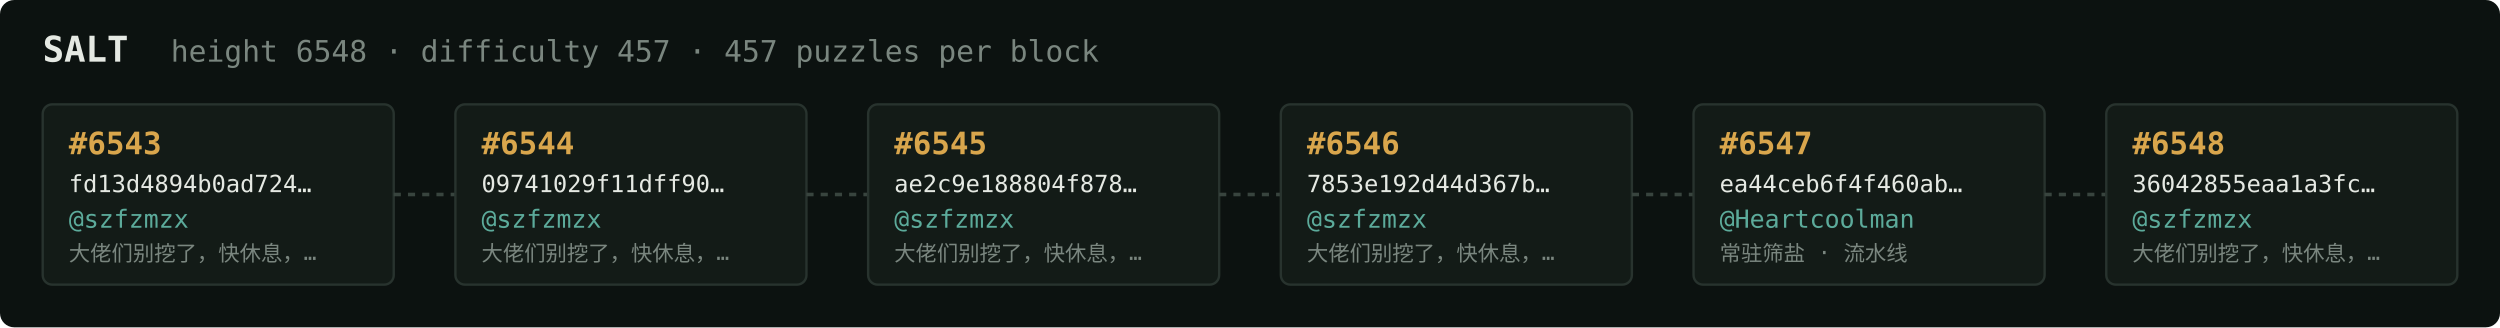
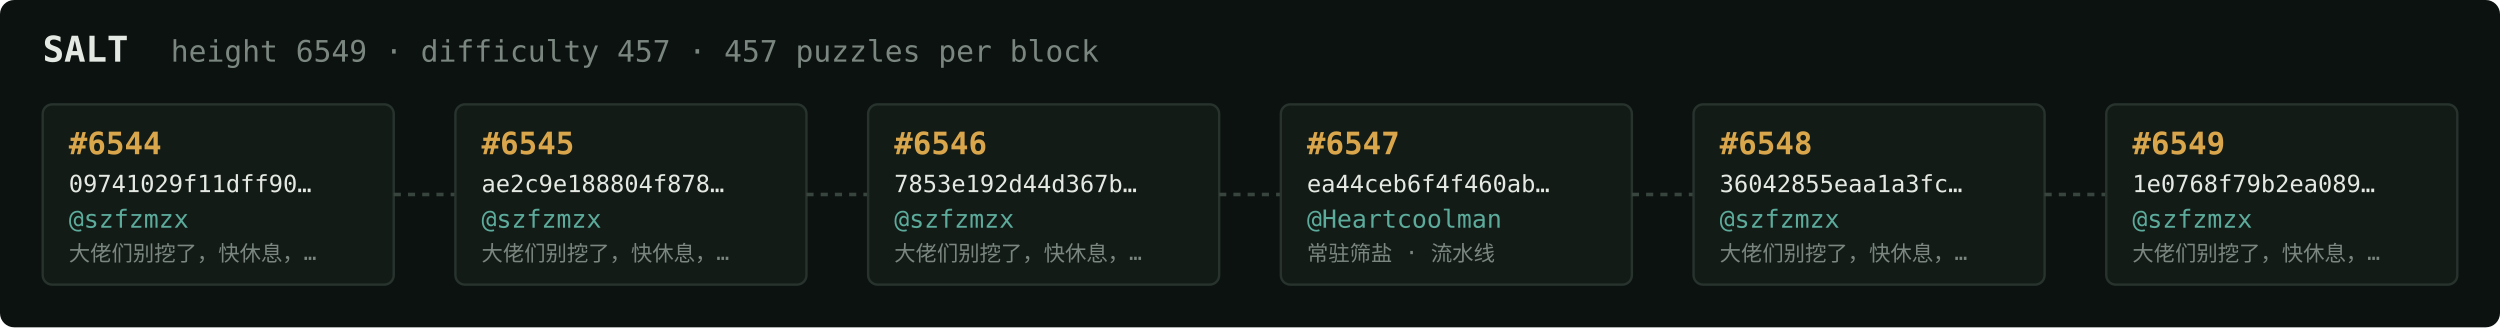
<svg xmlns="http://www.w3.org/2000/svg" width="1054" height="138" viewBox="0 0 1054 138" font-family="ui-monospace,SFMono-Regular,Menlo,monospace">
  <rect fill="#0c1210" width="1054" height="138" rx="6" />
  <text x="18" y="26" fill="#e5e9e3" font-size="15" font-weight="700">SALT</text>
-   <text x="72" y="26" fill="#7a867f" font-size="12.5">height 6548 · difficulty 457 · 457 puzzles per block</text>
+   <text x="72" y="26" fill="#7a867f" font-size="12.5">height 6549 · difficulty 457 · 457 puzzles per block</text>
  <rect x="18" y="44" width="148" height="76" rx="4" fill="#131b17" stroke="#28332e" stroke-width="1" />
-   <text x="29" y="65" fill="#d9a64c" font-size="13" font-weight="700">#6543</text>
-   <text x="29" y="81" fill="#e5e9e3" font-size="10">fd13d4894b0ad724…</text>
+   <text x="29" y="65" fill="#d9a64c" font-size="13" font-weight="700">#6544</text>
+   <text x="29" y="81" fill="#e5e9e3" font-size="10">09741029f11dff90…</text>
  <text x="29" y="96" fill="#5cab9b" font-size="10.5">@szfzmzx</text>
  <text x="29" y="110" fill="#7a867f" font-size="9">大佬们别挖了，快休息，…</text>
  <line x1="166" y1="82.0" x2="192" y2="82.0" stroke="#38443e" stroke-width="1.5" stroke-dasharray="3 3" />
  <rect x="192" y="44" width="148" height="76" rx="4" fill="#131b17" stroke="#28332e" stroke-width="1" />
-   <text x="203" y="65" fill="#d9a64c" font-size="13" font-weight="700">#6544</text>
-   <text x="203" y="81" fill="#e5e9e3" font-size="10">09741029f11dff90…</text>
+   <text x="203" y="65" fill="#d9a64c" font-size="13" font-weight="700">#6545</text>
+   <text x="203" y="81" fill="#e5e9e3" font-size="10">ae2c9e188804f878…</text>
  <text x="203" y="96" fill="#5cab9b" font-size="10.5">@szfzmzx</text>
  <text x="203" y="110" fill="#7a867f" font-size="9">大佬们别挖了，快休息，…</text>
  <line x1="340" y1="82.0" x2="366" y2="82.0" stroke="#38443e" stroke-width="1.5" stroke-dasharray="3 3" />
  <rect x="366" y="44" width="148" height="76" rx="4" fill="#131b17" stroke="#28332e" stroke-width="1" />
-   <text x="377" y="65" fill="#d9a64c" font-size="13" font-weight="700">#6545</text>
-   <text x="377" y="81" fill="#e5e9e3" font-size="10">ae2c9e188804f878…</text>
+   <text x="377" y="65" fill="#d9a64c" font-size="13" font-weight="700">#6546</text>
+   <text x="377" y="81" fill="#e5e9e3" font-size="10">7853e192d44d367b…</text>
  <text x="377" y="96" fill="#5cab9b" font-size="10.5">@szfzmzx</text>
  <text x="377" y="110" fill="#7a867f" font-size="9">大佬们别挖了，快休息，…</text>
  <line x1="514" y1="82.0" x2="540" y2="82.0" stroke="#38443e" stroke-width="1.5" stroke-dasharray="3 3" />
  <rect x="540" y="44" width="148" height="76" rx="4" fill="#131b17" stroke="#28332e" stroke-width="1" />
-   <text x="551" y="65" fill="#d9a64c" font-size="13" font-weight="700">#6546</text>
-   <text x="551" y="81" fill="#e5e9e3" font-size="10">7853e192d44d367b…</text>
-   <text x="551" y="96" fill="#5cab9b" font-size="10.5">@szfzmzx</text>
-   <text x="551" y="110" fill="#7a867f" font-size="9">大佬们别挖了，快休息，…</text>
+   <text x="551" y="65" fill="#d9a64c" font-size="13" font-weight="700">#6547</text>
+   <text x="551" y="81" fill="#e5e9e3" font-size="10">ea44ceb6f4f460ab…</text>
+   <text x="551" y="96" fill="#5cab9b" font-size="10.5">@Heartcoolman</text>
+   <text x="551" y="110" fill="#7a867f" font-size="9">常驻筛盐 · 流水线</text>
  <line x1="688" y1="82.0" x2="714" y2="82.0" stroke="#38443e" stroke-width="1.5" stroke-dasharray="3 3" />
  <rect x="714" y="44" width="148" height="76" rx="4" fill="#131b17" stroke="#28332e" stroke-width="1" />
-   <text x="725" y="65" fill="#d9a64c" font-size="13" font-weight="700">#6547</text>
-   <text x="725" y="81" fill="#e5e9e3" font-size="10">ea44ceb6f4f460ab…</text>
-   <text x="725" y="96" fill="#5cab9b" font-size="10.5">@Heartcoolman</text>
-   <text x="725" y="110" fill="#7a867f" font-size="9">常驻筛盐 · 流水线</text>
+   <text x="725" y="65" fill="#d9a64c" font-size="13" font-weight="700">#6548</text>
+   <text x="725" y="81" fill="#e5e9e3" font-size="10">36042855eaa1a3fc…</text>
+   <text x="725" y="96" fill="#5cab9b" font-size="10.5">@szfzmzx</text>
+   <text x="725" y="110" fill="#7a867f" font-size="9">大佬们别挖了，快休息，…</text>
  <line x1="862" y1="82.0" x2="888" y2="82.0" stroke="#38443e" stroke-width="1.5" stroke-dasharray="3 3" />
  <rect x="888" y="44" width="148" height="76" rx="4" fill="#131b17" stroke="#28332e" stroke-width="1" />
-   <text x="899" y="65" fill="#d9a64c" font-size="13" font-weight="700">#6548</text>
-   <text x="899" y="81" fill="#e5e9e3" font-size="10">36042855eaa1a3fc…</text>
+   <text x="899" y="65" fill="#d9a64c" font-size="13" font-weight="700">#6549</text>
+   <text x="899" y="81" fill="#e5e9e3" font-size="10">1e0768f79b2ea089…</text>
  <text x="899" y="96" fill="#5cab9b" font-size="10.5">@szfzmzx</text>
  <text x="899" y="110" fill="#7a867f" font-size="9">大佬们别挖了，快休息，…</text>
</svg>
